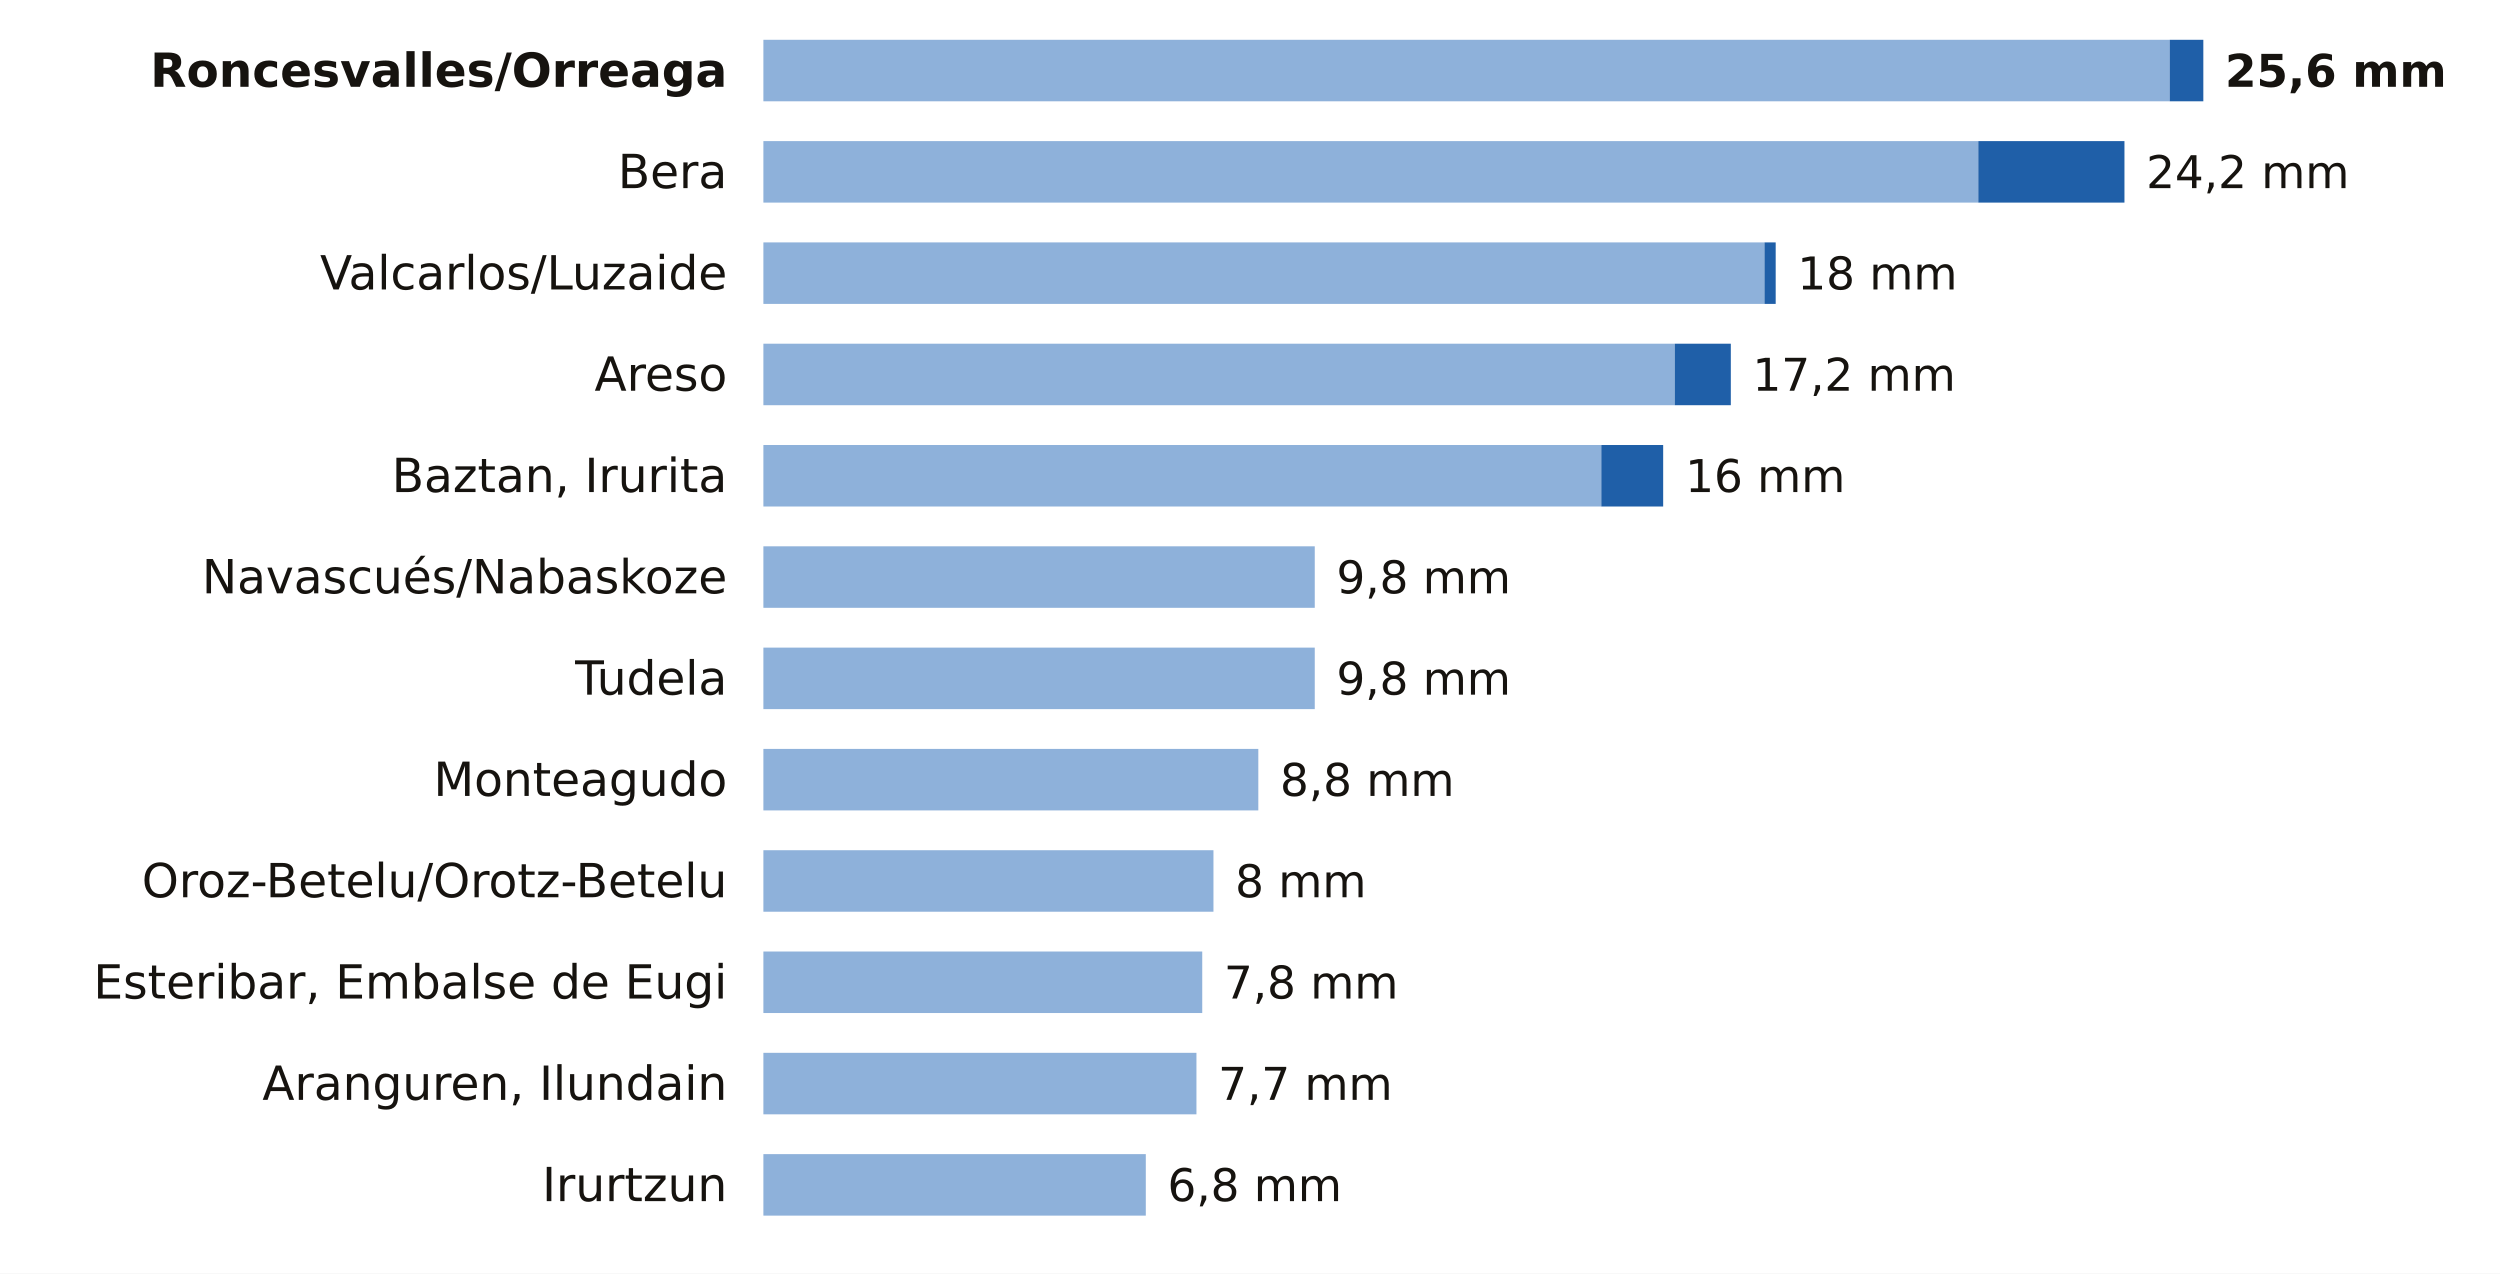
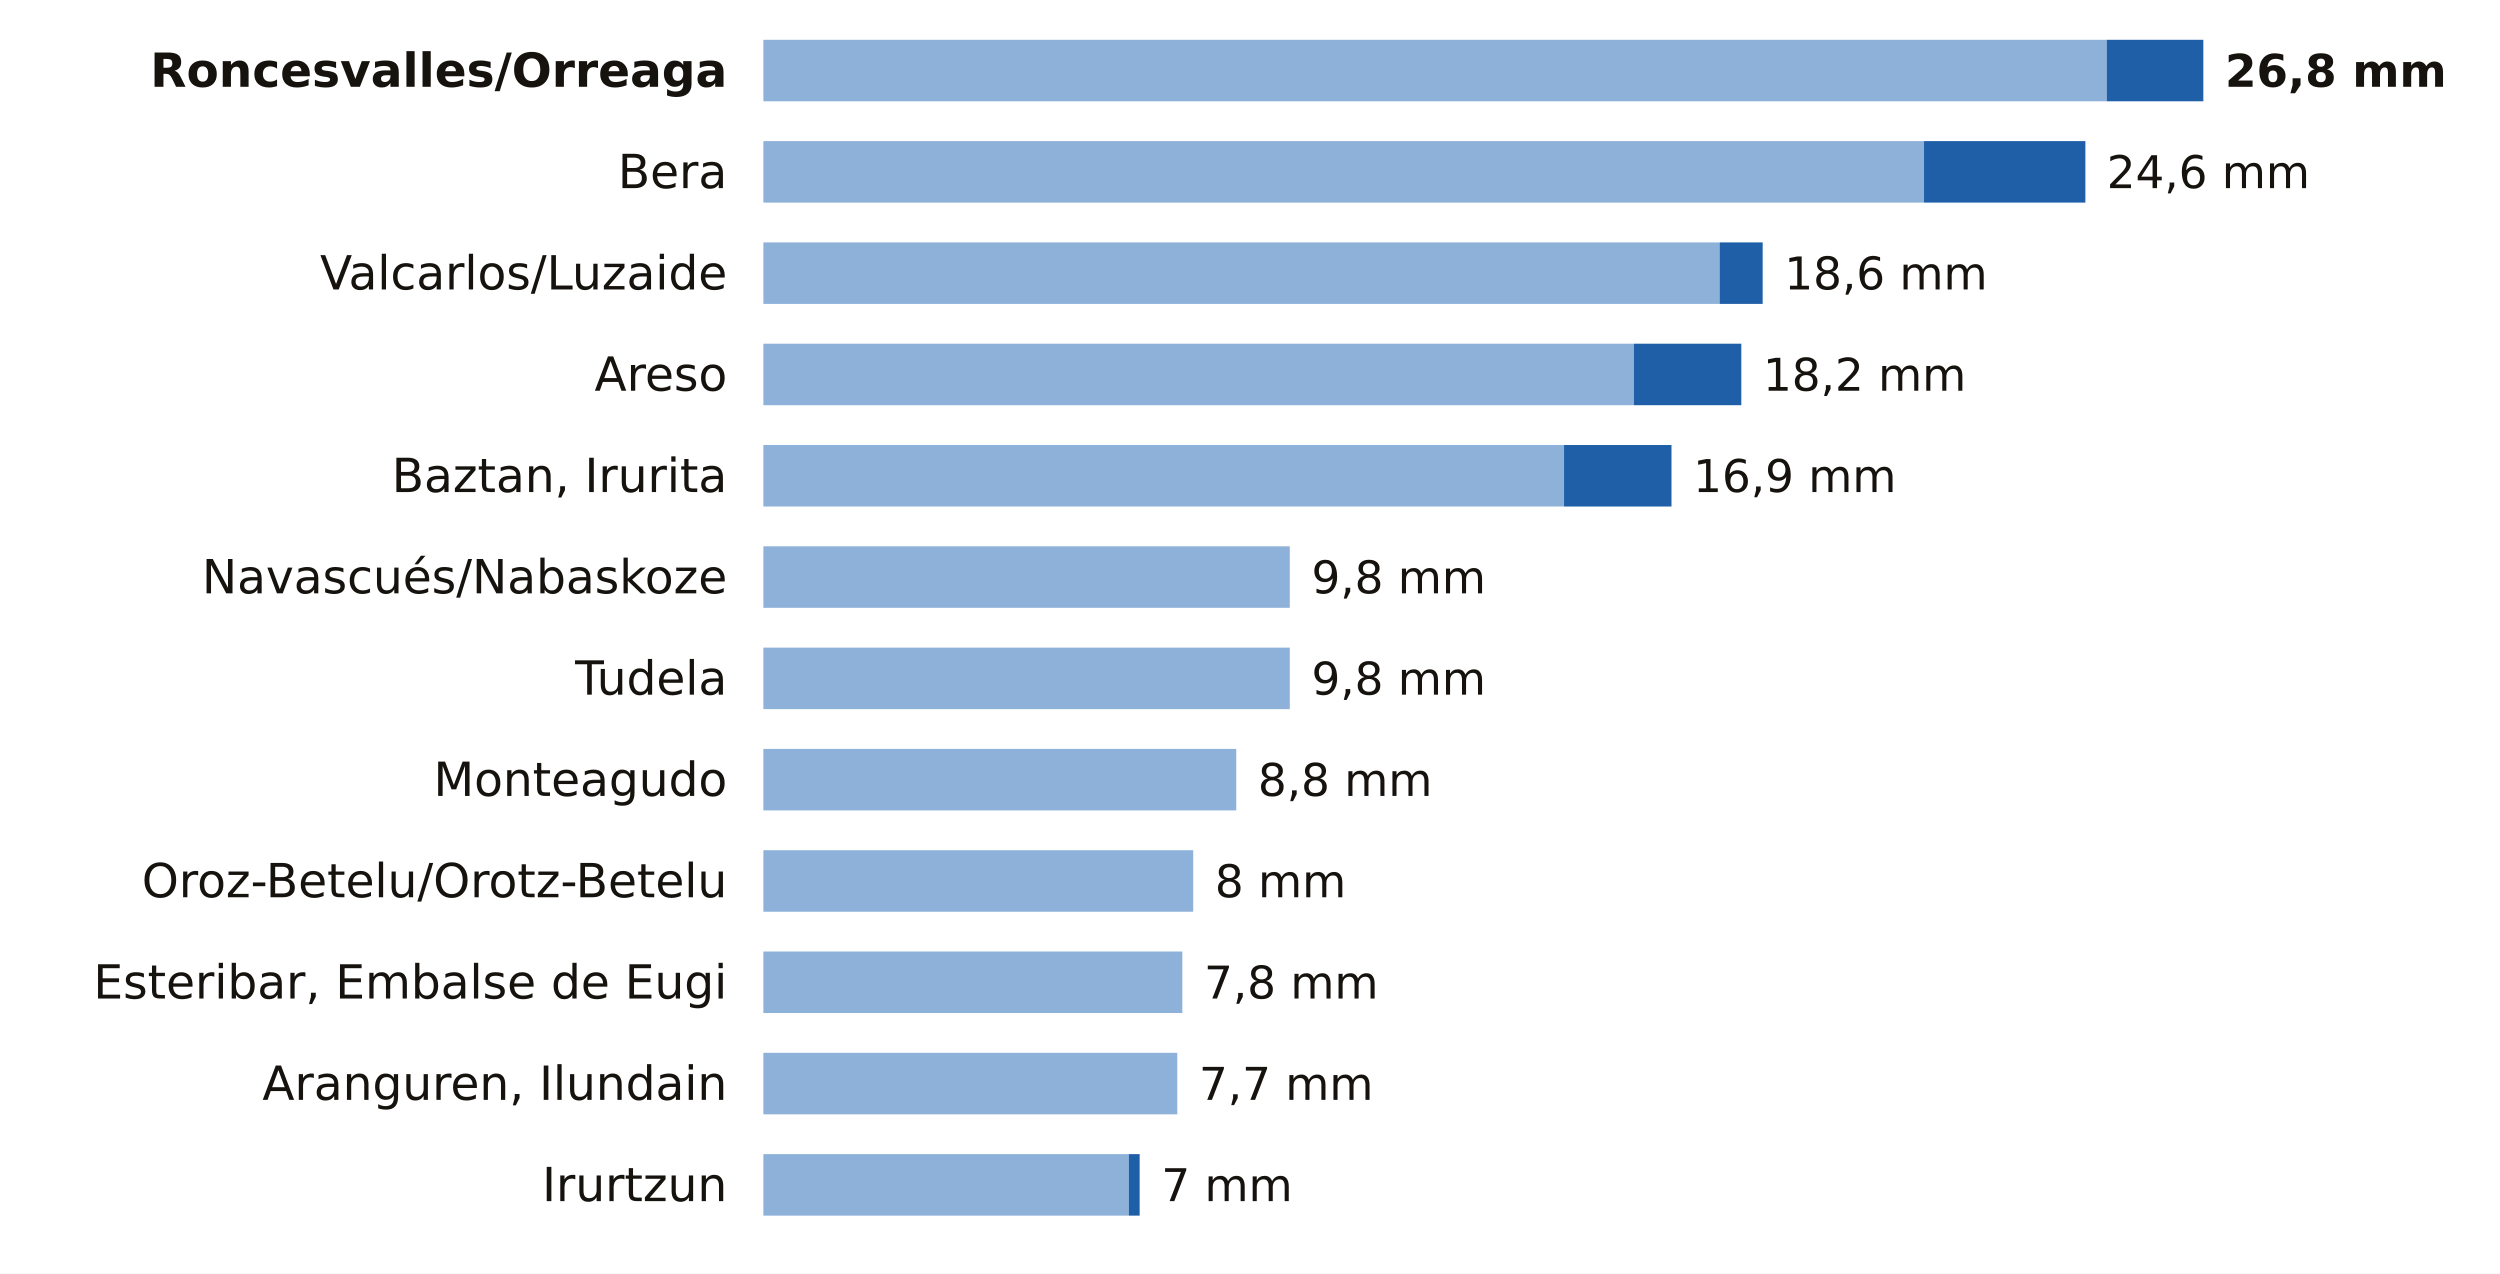
<svg xmlns="http://www.w3.org/2000/svg" viewBox="0 0 691 352" width="691" height="352" role="img" aria-label="La lluvia de los últimos 7 días en las estaciones de AEMET de Navarra">
  <rect width="691" height="352" fill="#FFFFFF" />
  <text x="201.0" y="24.0" font-size="13" fill="#16130F" text-anchor="end" font-weight="600" font-family="Public Sans, DejaVu Sans, Arial, sans-serif">Roncesvalles/Orreaga</text>
-   <rect x="211" y="11" width="388.7" height="17" fill="#8EB1DA" />
-   <rect x="599.7" y="11" width="9.3" height="17" fill="#1F5FA8" />
-   <text x="615.0" y="24.0" font-size="12.5" fill="#16130F" text-anchor="start" font-weight="700" font-family="Public Sans, DejaVu Sans, Arial, sans-serif">25,6 mm</text>
+   <rect x="211" y="11" width="371.3" height="17" fill="#8EB1DA" />
+   <rect x="582.3" y="11" width="26.7" height="17" fill="#1F5FA8" />
+   <text x="615.0" y="24.0" font-size="12.5" fill="#16130F" text-anchor="start" font-weight="700" font-family="Public Sans, DejaVu Sans, Arial, sans-serif">26,8 mm</text>
  <text x="201.0" y="52.0" font-size="13" fill="#16130F" text-anchor="end" font-weight="400" font-family="Public Sans, DejaVu Sans, Arial, sans-serif">Bera</text>
-   <rect x="211" y="39" width="335.8" height="17" fill="#8EB1DA" />
-   <rect x="546.8" y="39" width="40.4" height="17" fill="#1F5FA8" />
-   <text x="593.2" y="52.0" font-size="12.5" fill="#16130F" text-anchor="start" font-weight="500" font-family="Public Sans, DejaVu Sans, Arial, sans-serif">24,2 mm</text>
+   <rect x="211" y="39" width="320.8" height="17" fill="#8EB1DA" />
+   <rect x="531.8" y="39" width="44.6" height="17" fill="#1F5FA8" />
+   <text x="582.3" y="52.0" font-size="12.5" fill="#16130F" text-anchor="start" font-weight="500" font-family="Public Sans, DejaVu Sans, Arial, sans-serif">24,6 mm</text>
  <text x="201.0" y="80.0" font-size="13" fill="#16130F" text-anchor="end" font-weight="400" font-family="Public Sans, DejaVu Sans, Arial, sans-serif">Valcarlos/Luzaide</text>
-   <rect x="211" y="67" width="276.7" height="17" fill="#8EB1DA" />
-   <rect x="487.7" y="67" width="3.1" height="17" fill="#1F5FA8" />
-   <text x="496.8" y="80.0" font-size="12.5" fill="#16130F" text-anchor="start" font-weight="500" font-family="Public Sans, DejaVu Sans, Arial, sans-serif">18 mm</text>
+   <rect x="211" y="67" width="264.3" height="17" fill="#8EB1DA" />
+   <rect x="475.3" y="67" width="11.9" height="17" fill="#1F5FA8" />
+   <text x="493.2" y="80.0" font-size="12.5" fill="#16130F" text-anchor="start" font-weight="500" font-family="Public Sans, DejaVu Sans, Arial, sans-serif">18,6 mm</text>
  <text x="201.0" y="108.0" font-size="13" fill="#16130F" text-anchor="end" font-weight="400" font-family="Public Sans, DejaVu Sans, Arial, sans-serif">Areso</text>
-   <rect x="211" y="95" width="251.9" height="17" fill="#8EB1DA" />
-   <rect x="462.9" y="95" width="15.5" height="17" fill="#1F5FA8" />
-   <text x="484.4" y="108.0" font-size="12.5" fill="#16130F" text-anchor="start" font-weight="500" font-family="Public Sans, DejaVu Sans, Arial, sans-serif">17,2 mm</text>
+   <rect x="211" y="95" width="240.6" height="17" fill="#8EB1DA" />
+   <rect x="451.6" y="95" width="29.7" height="17" fill="#1F5FA8" />
+   <text x="487.3" y="108.0" font-size="12.5" fill="#16130F" text-anchor="start" font-weight="500" font-family="Public Sans, DejaVu Sans, Arial, sans-serif">18,2 mm</text>
  <text x="201.0" y="136.0" font-size="13" fill="#16130F" text-anchor="end" font-weight="400" font-family="Public Sans, DejaVu Sans, Arial, sans-serif">Baztan, Irurita</text>
-   <rect x="211" y="123" width="231.6" height="17" fill="#8EB1DA" />
-   <rect x="442.6" y="123" width="17.1" height="17" fill="#1F5FA8" />
-   <text x="465.8" y="136.0" font-size="12.5" fill="#16130F" text-anchor="start" font-weight="500" font-family="Public Sans, DejaVu Sans, Arial, sans-serif">16 mm</text>
+   <rect x="211" y="123" width="221.3" height="17" fill="#8EB1DA" />
+   <rect x="432.3" y="123" width="29.7" height="17" fill="#1F5FA8" />
+   <text x="468.0" y="136.0" font-size="12.5" fill="#16130F" text-anchor="start" font-weight="500" font-family="Public Sans, DejaVu Sans, Arial, sans-serif">16,9 mm</text>
  <text x="201.0" y="164.0" font-size="13" fill="#16130F" text-anchor="end" font-weight="400" font-family="Public Sans, DejaVu Sans, Arial, sans-serif">Navascués/Nabaskoze</text>
-   <rect x="211" y="151" width="152.4" height="17" fill="#8EB1DA" />
-   <text x="369.4" y="164.0" font-size="12.5" fill="#16130F" text-anchor="start" font-weight="500" font-family="Public Sans, DejaVu Sans, Arial, sans-serif">9,8 mm</text>
+   <rect x="211" y="151" width="145.5" height="17" fill="#8EB1DA" />
+   <text x="362.5" y="164.0" font-size="12.5" fill="#16130F" text-anchor="start" font-weight="500" font-family="Public Sans, DejaVu Sans, Arial, sans-serif">9,8 mm</text>
  <text x="201.0" y="192.0" font-size="13" fill="#16130F" text-anchor="end" font-weight="400" font-family="Public Sans, DejaVu Sans, Arial, sans-serif">Tudela</text>
-   <rect x="211" y="179" width="152.4" height="17" fill="#8EB1DA" />
-   <text x="369.4" y="192.0" font-size="12.5" fill="#16130F" text-anchor="start" font-weight="500" font-family="Public Sans, DejaVu Sans, Arial, sans-serif">9,8 mm</text>
+   <rect x="211" y="179" width="145.5" height="17" fill="#8EB1DA" />
+   <text x="362.5" y="192.0" font-size="12.5" fill="#16130F" text-anchor="start" font-weight="500" font-family="Public Sans, DejaVu Sans, Arial, sans-serif">9,8 mm</text>
  <text x="201.0" y="220.0" font-size="13" fill="#16130F" text-anchor="end" font-weight="400" font-family="Public Sans, DejaVu Sans, Arial, sans-serif">Monteagudo</text>
-   <rect x="211" y="207" width="136.8" height="17" fill="#8EB1DA" />
-   <text x="353.8" y="220.0" font-size="12.5" fill="#16130F" text-anchor="start" font-weight="500" font-family="Public Sans, DejaVu Sans, Arial, sans-serif">8,8 mm</text>
+   <rect x="211" y="207" width="130.7" height="17" fill="#8EB1DA" />
+   <text x="347.7" y="220.0" font-size="12.5" fill="#16130F" text-anchor="start" font-weight="500" font-family="Public Sans, DejaVu Sans, Arial, sans-serif">8,8 mm</text>
  <text x="201.0" y="248.0" font-size="13" fill="#16130F" text-anchor="end" font-weight="400" font-family="Public Sans, DejaVu Sans, Arial, sans-serif">Oroz-Betelu/Orotz-Betelu</text>
-   <rect x="211" y="235" width="124.4" height="17" fill="#8EB1DA" />
-   <text x="341.4" y="248.0" font-size="12.5" fill="#16130F" text-anchor="start" font-weight="500" font-family="Public Sans, DejaVu Sans, Arial, sans-serif">8 mm</text>
+   <rect x="211" y="235" width="118.8" height="17" fill="#8EB1DA" />
+   <text x="335.8" y="248.0" font-size="12.5" fill="#16130F" text-anchor="start" font-weight="500" font-family="Public Sans, DejaVu Sans, Arial, sans-serif">8 mm</text>
  <text x="201.0" y="276.0" font-size="13" fill="#16130F" text-anchor="end" font-weight="400" font-family="Public Sans, DejaVu Sans, Arial, sans-serif">Esteribar, Embalse de Eugi</text>
-   <rect x="211" y="263" width="121.3" height="17" fill="#8EB1DA" />
-   <text x="338.3" y="276.0" font-size="12.5" fill="#16130F" text-anchor="start" font-weight="500" font-family="Public Sans, DejaVu Sans, Arial, sans-serif">7,8 mm</text>
+   <rect x="211" y="263" width="115.8" height="17" fill="#8EB1DA" />
+   <text x="332.8" y="276.0" font-size="12.5" fill="#16130F" text-anchor="start" font-weight="500" font-family="Public Sans, DejaVu Sans, Arial, sans-serif">7,8 mm</text>
  <text x="201.0" y="304.0" font-size="13" fill="#16130F" text-anchor="end" font-weight="400" font-family="Public Sans, DejaVu Sans, Arial, sans-serif">Aranguren, Ilundain</text>
-   <rect x="211" y="291" width="119.7" height="17" fill="#8EB1DA" />
-   <text x="336.7" y="304.0" font-size="12.5" fill="#16130F" text-anchor="start" font-weight="500" font-family="Public Sans, DejaVu Sans, Arial, sans-serif">7,7 mm</text>
+   <rect x="211" y="291" width="114.4" height="17" fill="#8EB1DA" />
+   <text x="331.4" y="304.0" font-size="12.5" fill="#16130F" text-anchor="start" font-weight="500" font-family="Public Sans, DejaVu Sans, Arial, sans-serif">7,7 mm</text>
  <text x="201.0" y="332.0" font-size="13" fill="#16130F" text-anchor="end" font-weight="400" font-family="Public Sans, DejaVu Sans, Arial, sans-serif">Irurtzun</text>
-   <rect x="211" y="319" width="105.7" height="17" fill="#8EB1DA" />
-   <text x="322.7" y="332.0" font-size="12.5" fill="#16130F" text-anchor="start" font-weight="500" font-family="Public Sans, DejaVu Sans, Arial, sans-serif">6,8 mm</text>
+   <rect x="211" y="319" width="101.0" height="17" fill="#8EB1DA" />
+   <rect x="312.0" y="319" width="3.0" height="17" fill="#1F5FA8" />
+   <text x="321.0" y="332.0" font-size="12.5" fill="#16130F" text-anchor="start" font-weight="500" font-family="Public Sans, DejaVu Sans, Arial, sans-serif">7 mm</text>
</svg>
